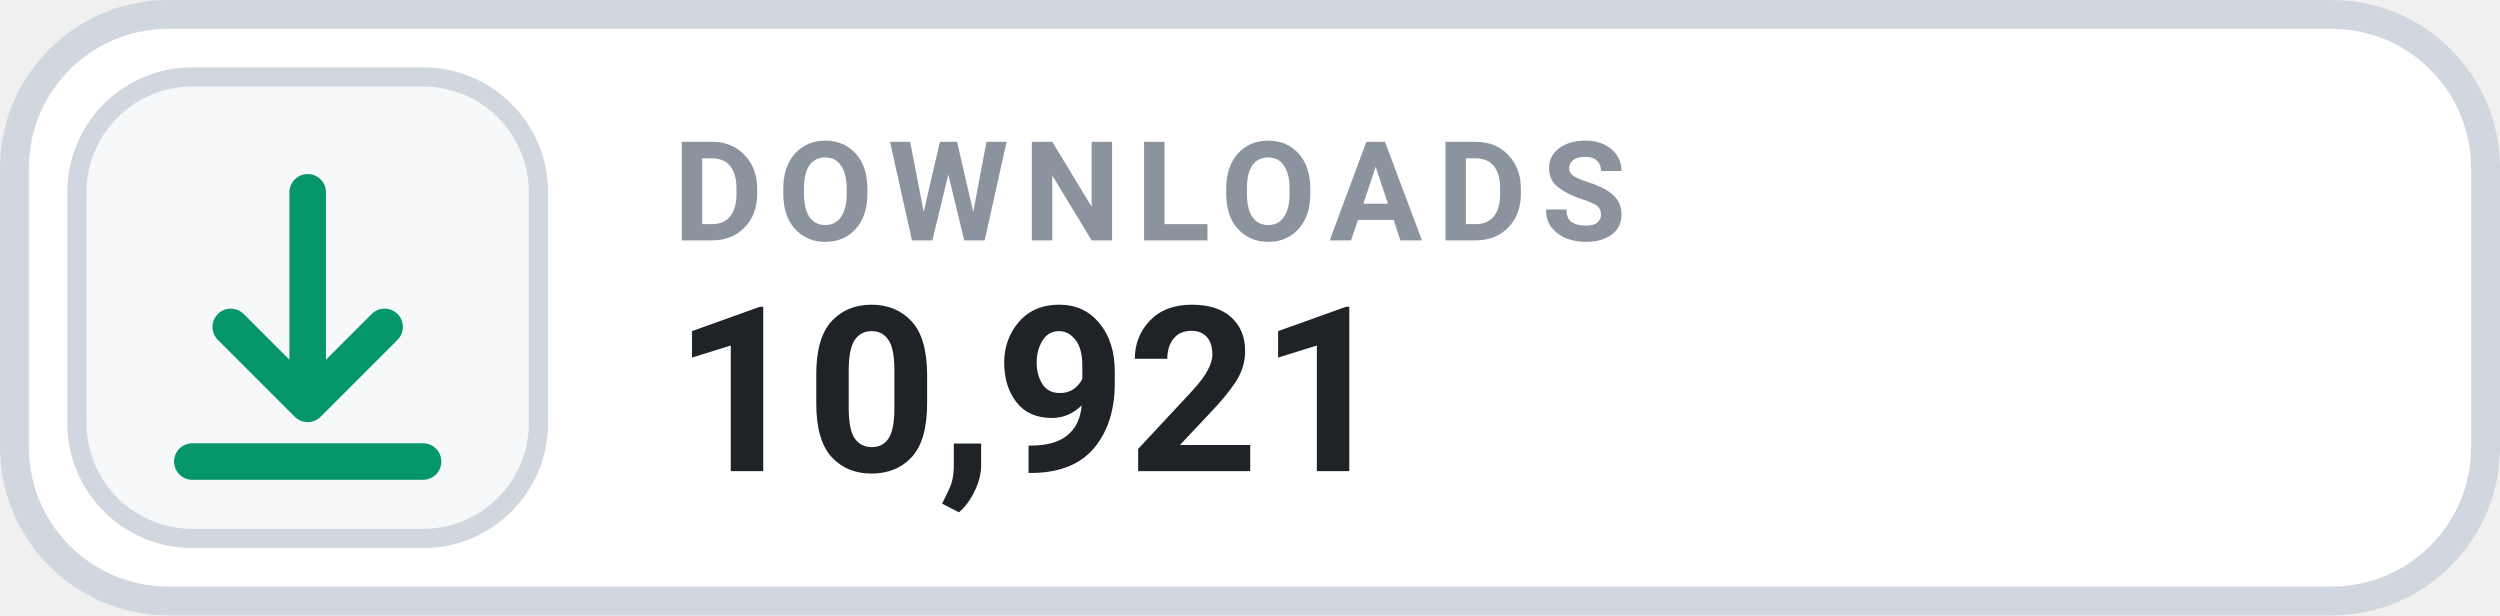
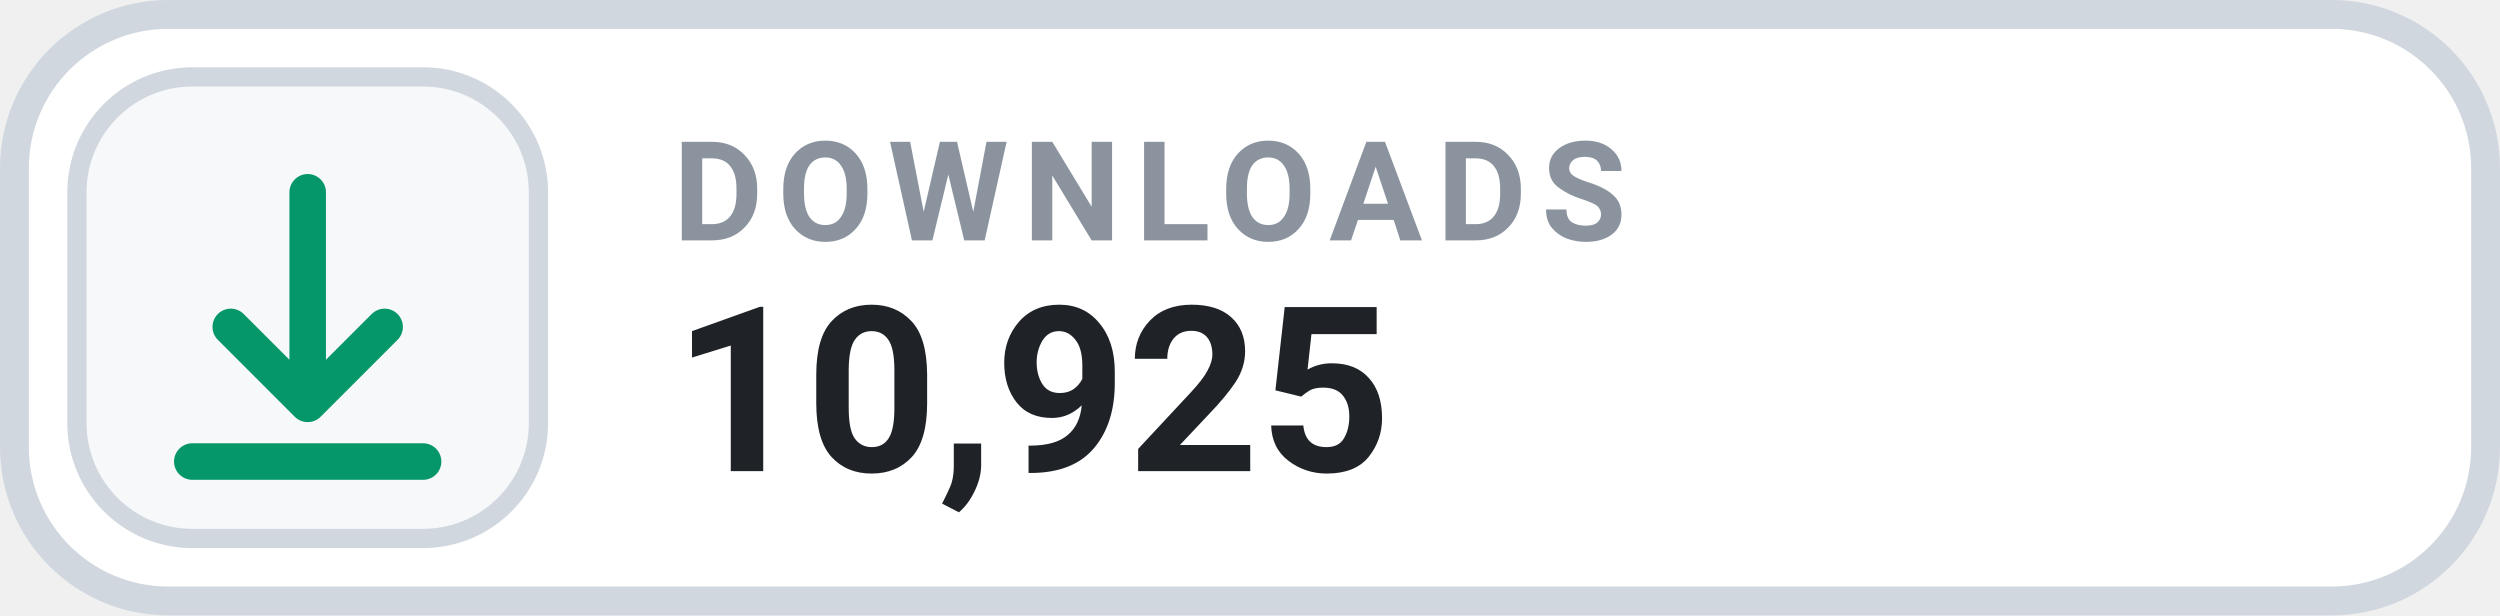
- <svg xmlns="http://www.w3.org/2000/svg" width="130" height="32" viewBox="0 0 130 32" role="img" aria-label="DOWNLOADS 10,921">
+ <svg xmlns="http://www.w3.org/2000/svg" width="130" height="32" viewBox="0 0 130 32" role="img" aria-label="DOWNLOADS 10,925">
  <rect x=".75" y=".75" width="128.5" height="30.5" rx="8" fill="#FFFFFF" stroke="#D0D7DE" stroke-width="1.5" />
  <rect x="4" y="4" width="24" height="24" rx="6" fill="#F6F8FA" stroke="#D0D7DE" stroke-width="1" />
  <g transform="translate(16 16)" style="color:#059669;">
    <path d="M0 -6 v11 m0 0 l4 -4 m-4 4 l-4 -4 M-6 8 h12" fill="none" stroke="currentColor" stroke-width="1.9" stroke-linecap="round" stroke-linejoin="round" />
  </g>
  <text x="35" y="12.5" fill="#8B949E" font-family="-apple-system,BlinkMacSystemFont,'Segoe UI',Roboto,Helvetica,Arial,sans-serif" font-size="7.2" font-weight="700" letter-spacing=".75">DOWNLOADS</text>
-   <text x="35" y="24.5" fill="#1F2328" font-family="-apple-system,BlinkMacSystemFont,'Segoe UI',Roboto,Helvetica,Arial,sans-serif" font-size="12" font-weight="700">10,921</text>
+   <text x="35" y="24.5" fill="#1F2328" font-family="-apple-system,BlinkMacSystemFont,'Segoe UI',Roboto,Helvetica,Arial,sans-serif" font-size="12" font-weight="700">10,925</text>
</svg>
